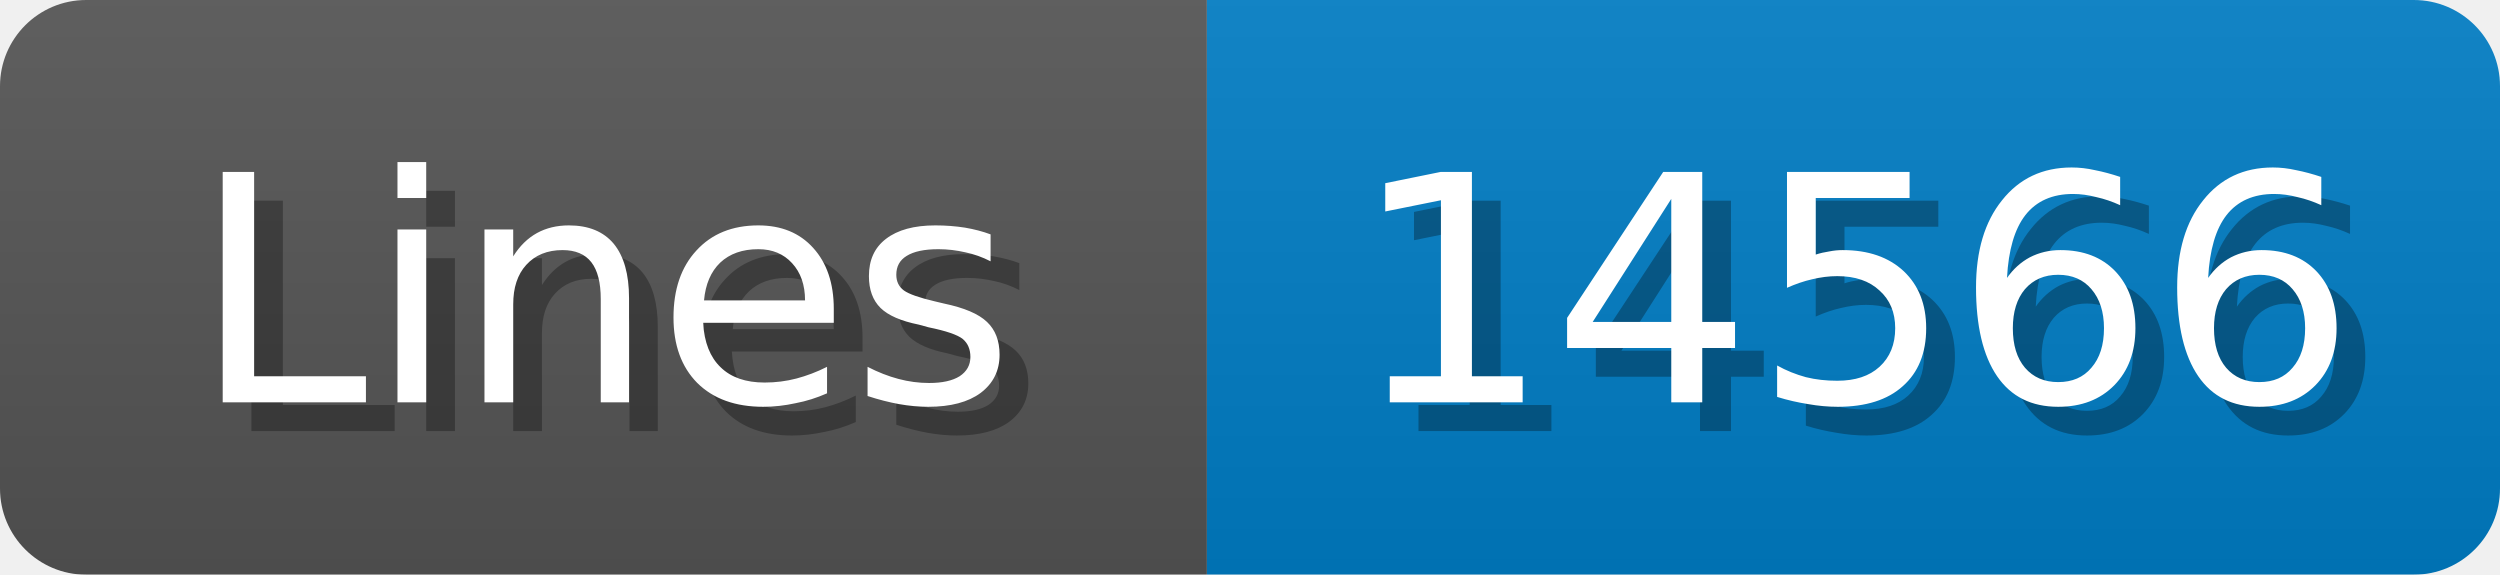
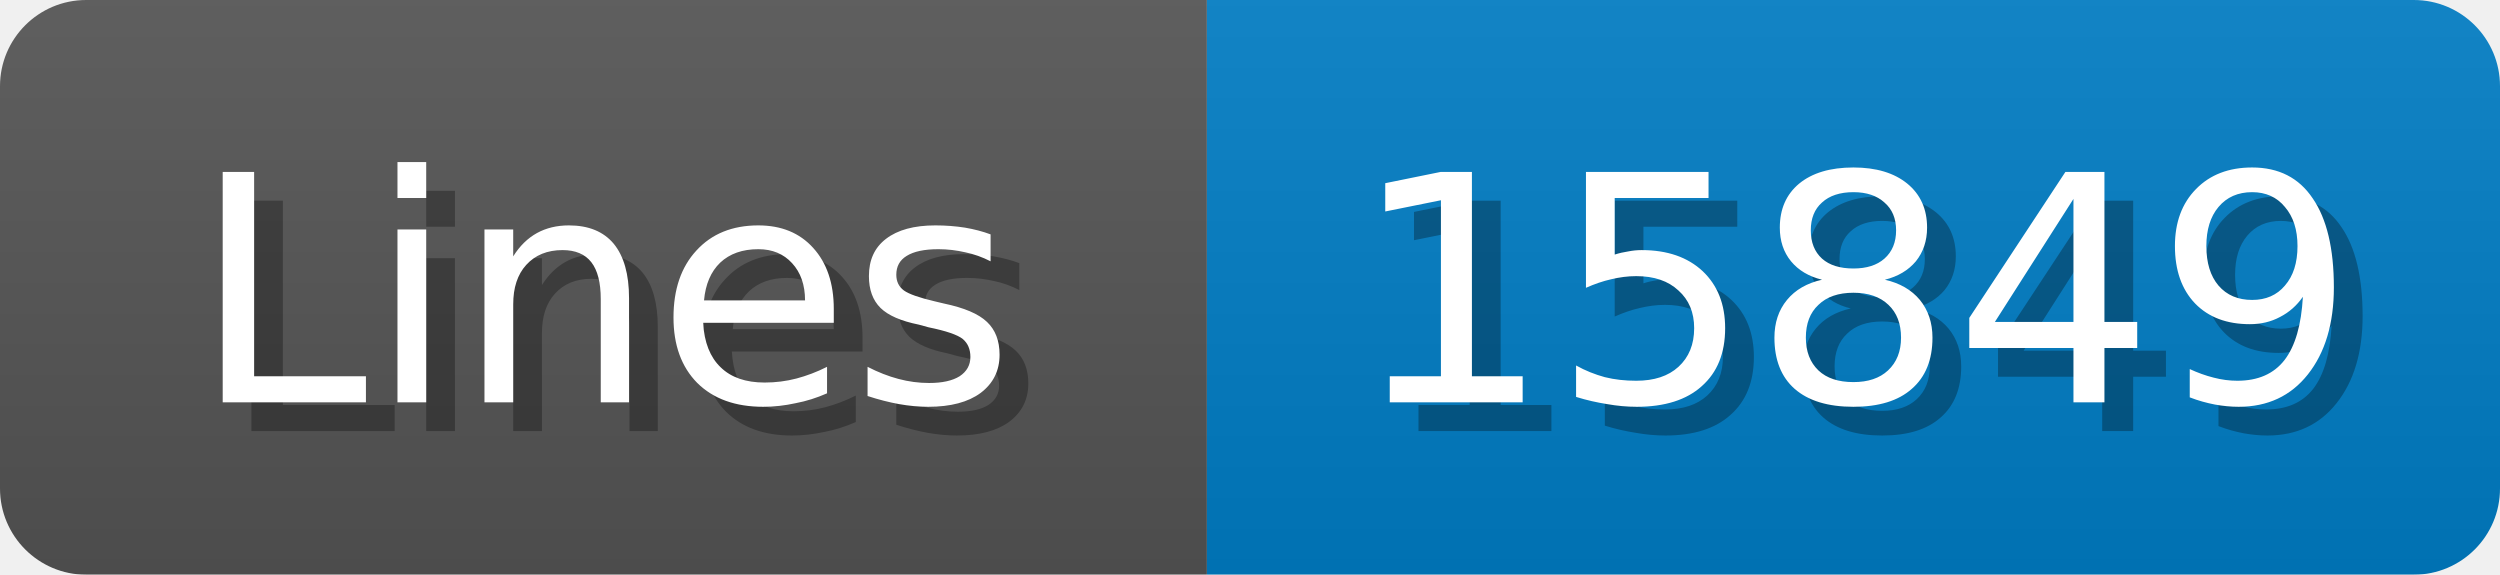
<svg xmlns="http://www.w3.org/2000/svg" width="87" height="20">
  <linearGradient id="b" x2="0" y2="100%">
    <stop offset="0" stop-color="#bbb" stop-opacity=".1" />
    <stop offset="1" stop-opacity=".1" />
  </linearGradient>
  <mask id="anybadge_1">
    <rect width="87" height="20" rx="3" fill="#fff" />
  </mask>
  <g mask="url(#anybadge_1)">
    <path fill="#555" d="M0 0h42v20H0z" />
    <path fill="#007ec6" d="M42 0h45v20H42z" />
    <path fill="url(#b)" d="M0 0h87v20H0z" />
  </g>
  <g fill="#fff" text-anchor="middle" font-family="DejaVu Sans,Verdana,Geneva,sans-serif" font-size="11">
    <text x="22.0" y="15" fill="#010101" fill-opacity=".3">Lines</text>
    <text x="21.0" y="14">Lines</text>
  </g>
  <g fill="#fff" text-anchor="middle" font-family="DejaVu Sans,Verdana,Geneva,sans-serif" font-size="11">
-     <text x="65.5" y="15" fill="#010101" fill-opacity=".3">14566</text>
-     <text x="64.5" y="14">14566</text>
+     <text x="65.5" y="15" fill="#010101" fill-opacity=".3">15849</text>
+     <text x="64.5" y="14">15849</text>
  </g>
</svg>
